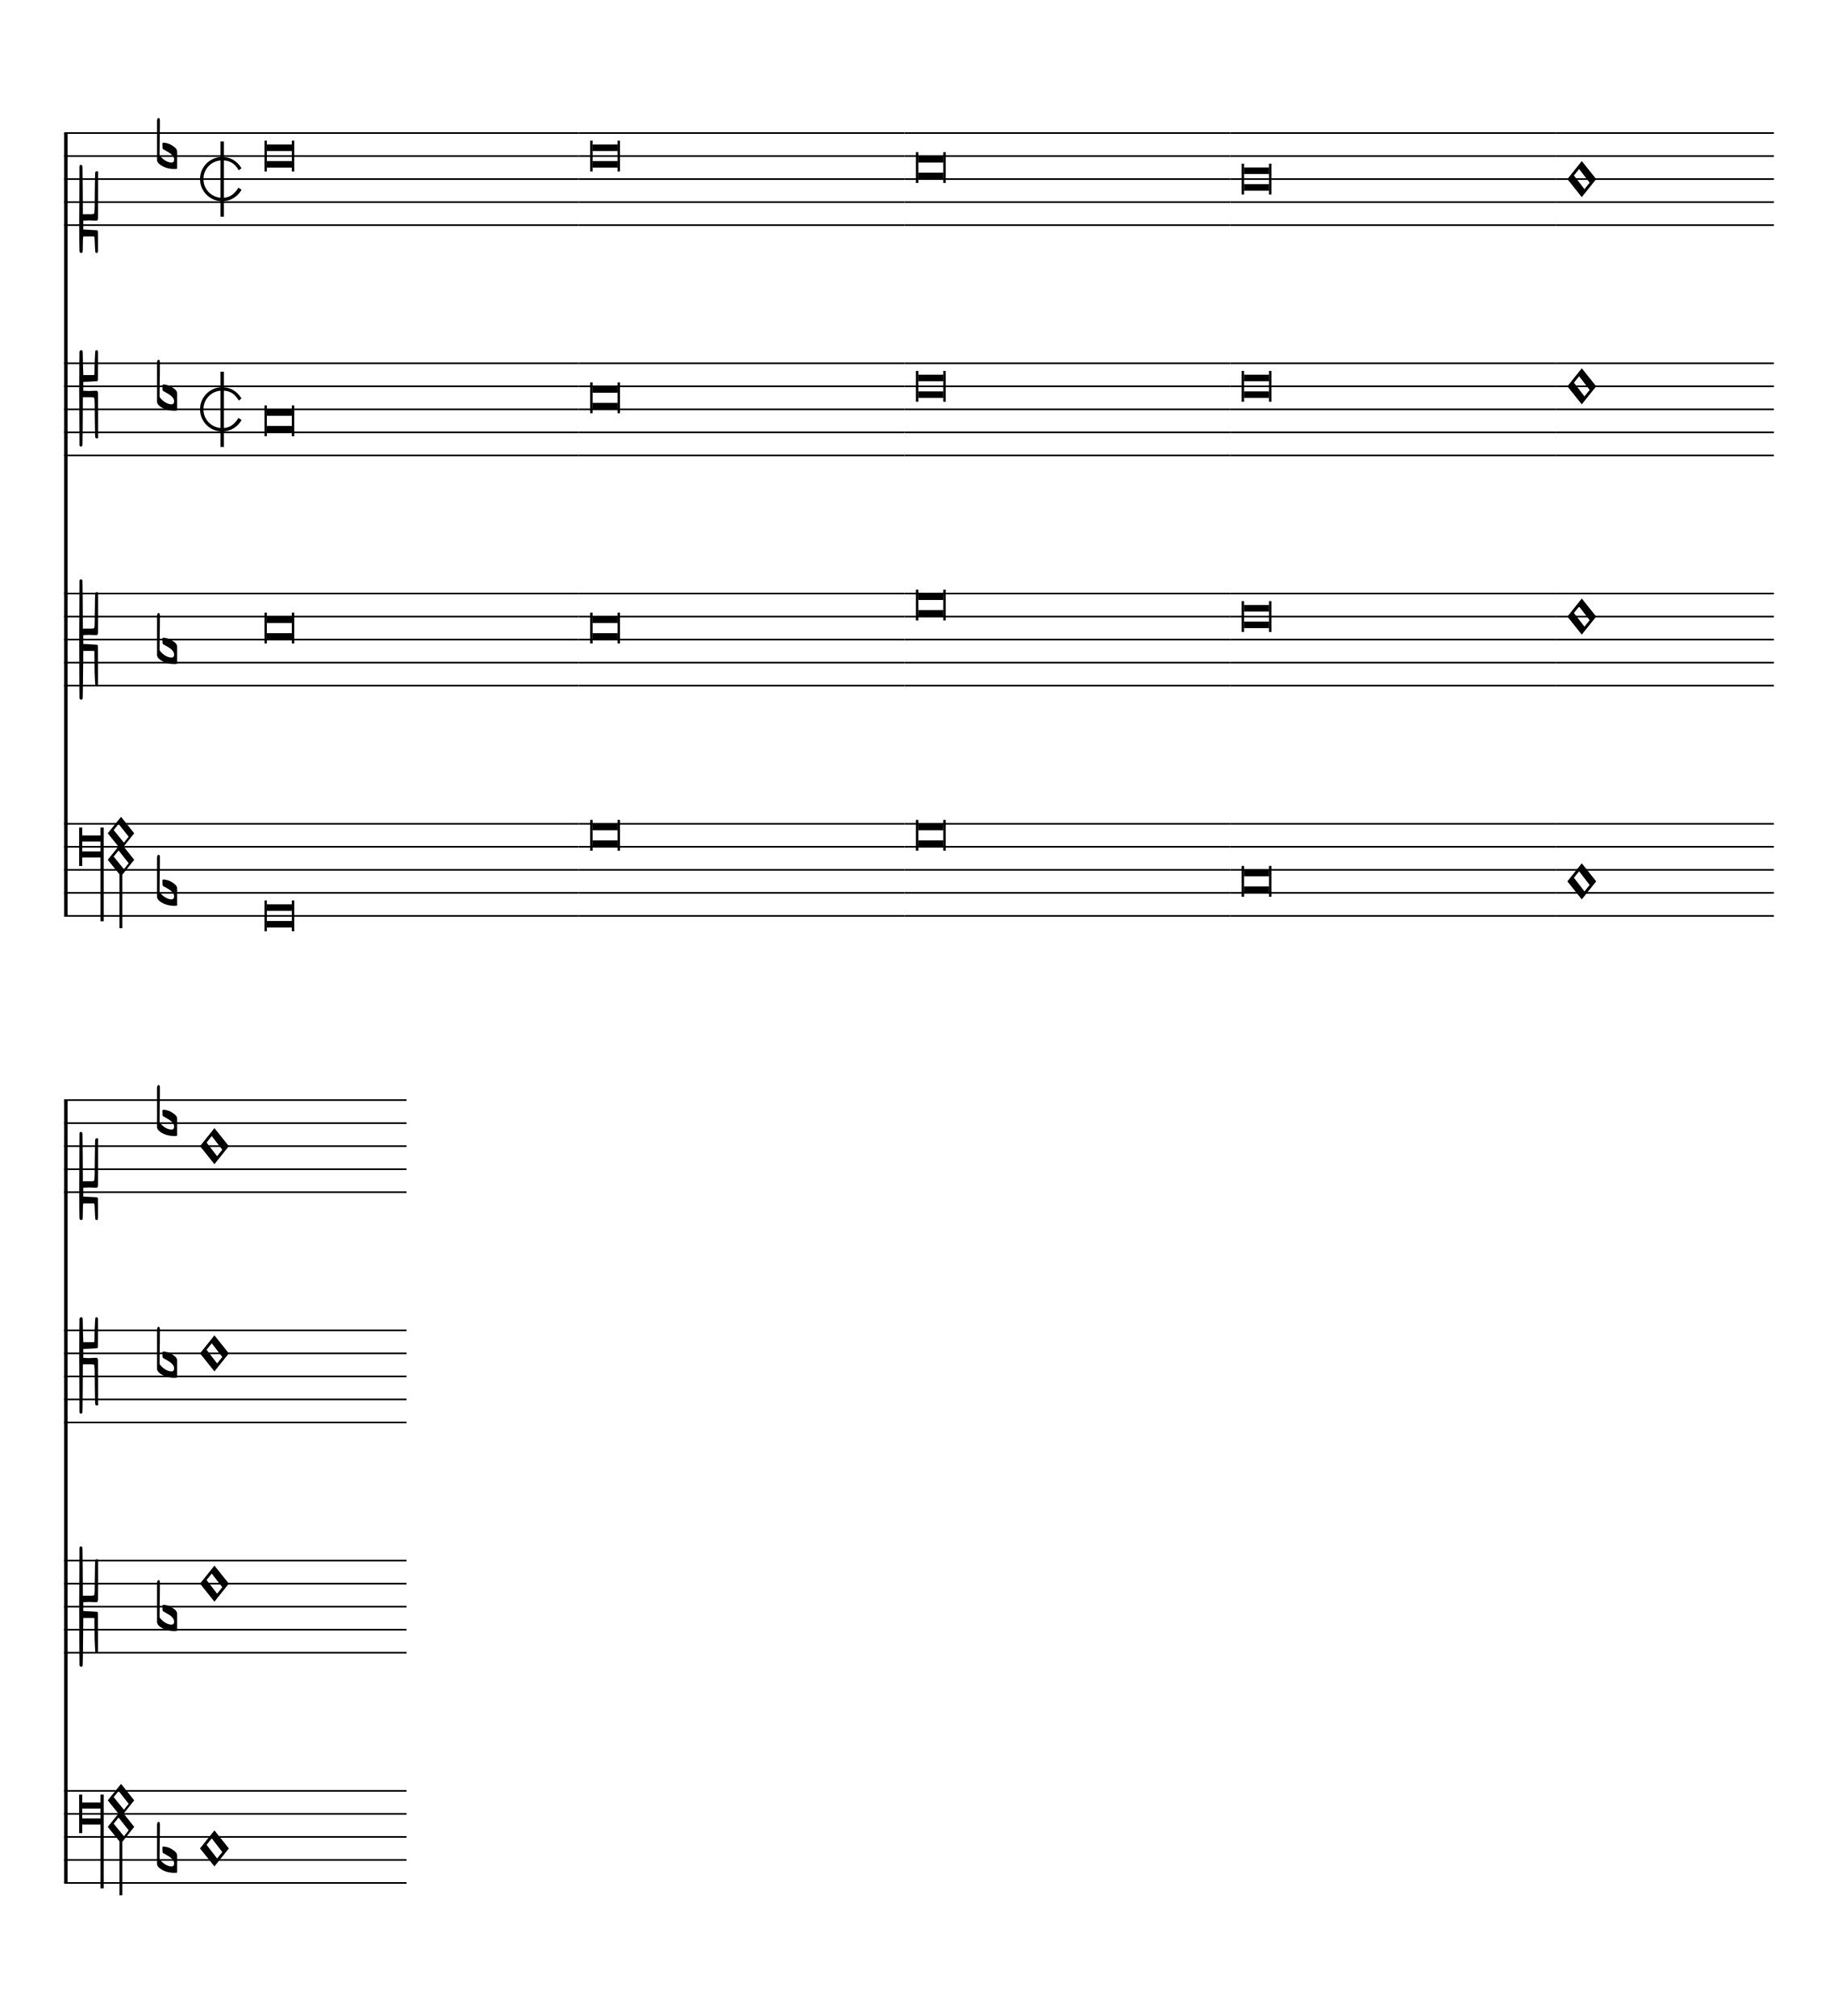
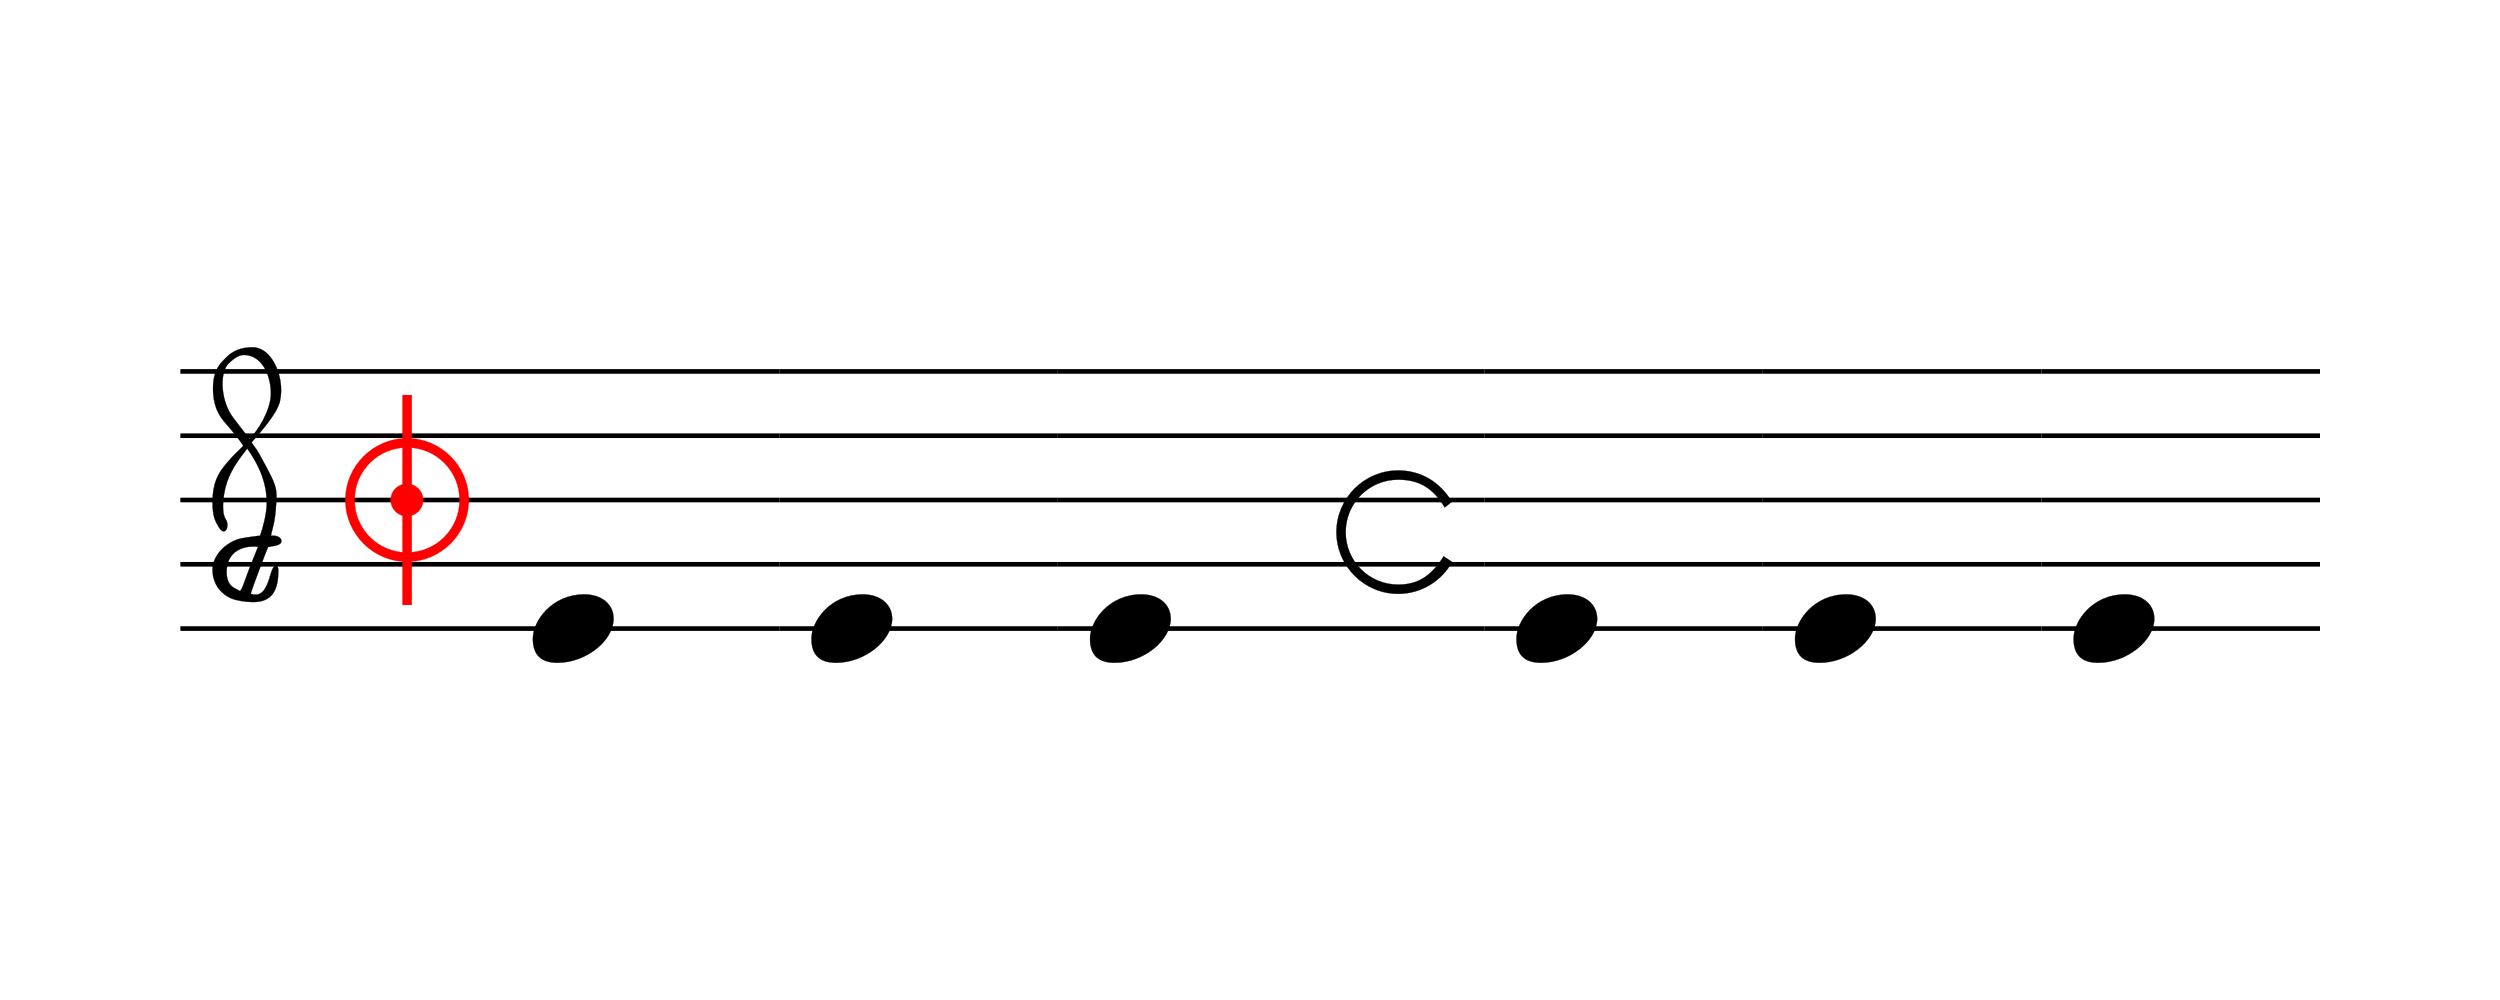
- <svg xmlns="http://www.w3.org/2000/svg" viewBox="0 0 144 158" version="1.1" overflow="visible" id="itdbl1c">
+ <svg xmlns="http://www.w3.org/2000/svg" viewBox="0 0 70 28" version="1.1" overflow="visible" id="y11kw4cy">
  <defs>
-     <g id="E907-itdbl1c">
-       <path transform="scale(1,-1)" d="M2 206l2 431c0 12 7 17 14 17c8 0 17 -7 17 -17l3 -204l2 -315h79h8c11 0 30 1 35 6c8 8 8 139 8 192v27l4 222s-1 20 19 20s12 -20 12 -20v-244s-1 -200 -1 -246c-1 -8 -1 -12 -4 -19c-7 -7 -8 -7 -16 -7c-45 0 -71 3 -71 3l-69 -3v-49v-48l64 -3l82 -5s5 0 8 -3 s5 -7 5 -7l1 -62v-154s0 -20 -13 -20c-10 0 -14 5 -16 14l-7 138l-2 19s0 4 -3 7s-9 2 -9 2h-40h-70l-3 -28l-3 -132s0 -20 -15 -20c-17 0 -19 17 -19 17c-1 22 -3 96 -3 336c0 49 1 100 1 155z" />
+     <g id="E901-y11kw4cy">
+       <path transform="scale(1,-1)" d="M144 488c30 28 83 110 83 176c0 77 -39 150 -104 150c-15 0 -33 -6 -61 -34c-15 -15 -23 -44 -23 -79c0 -44 14 -96 43 -133c23 -29 44 -58 62 -80zM159 69c-57 0 -104 -31 -104 -98c0 -61 35 -63 51 -75c8 0 23 52 39 92l32 80c-6 1 -12 1 -18 1zM256 -25 c0 -76 -24 -122 -98 -122h-3c-28 0 -66 7 -84 15c-38 17 -71 55 -71 112c0 55 56 114 124 123c25 3 49 8 61 8c12 33 26 89 26 128c0 104 -55 180 -76 211c-51 -65 -79 -110 -90 -178c-1 -6 -4 -25 -4 -46c0 -18 2 -38 10 -50c5 -7 7 -16 7 -24c0 -13 -6 -24 -15 -24 c-5 0 -12 5 -19 17c-12 21 -24 38 -24 96c0 77 23 115 54 151c38 44 26 28 65 68l1 -1c0 3 -16 27 -60 79c-19 22 -58 58 -58 145c0 76 30 100 53 123c25 25 57 38 102 38c62 0 110 -83 110 -168c0 -13 -2 -26 -4 -39c-10 -52 -83 -130 -111 -163c24 -38 8 -3 55 -91 c34 -63 42 -84 42 -119c0 -10 -1 -22 -2 -37c-4 -63 -11 -76 -20 -116c7 0 12 1 21 -1c14 -4 20 -11 20 -19c0 -19 -30 -19 -52 -24c-6 -13 -67 -174 -67 -181c0 -2 9 -4 19 -4c25 0 41 21 56 73c8 28 14 39 22 39s10 -8 10 -19z" />
    </g>
-     <g id="E9E0-itdbl1c">
-       <path transform="scale(1,-1)" d="M0 -49v426c0 13 2 36 18 36c12 -1 12 -18 12 -39c0 -20 -3 -362 -3 -362c0 -3 2 -9 11 -18c28 -33 74 -65 120 -65c6 0 28 2 28 35c0 37 -44 69 -76 86l-42 24s-9 1 -9 27v35c0 3 1 9 14 9c14 -1 50 -6 83 -26c32 -22 61 -38 61 -71v-185c0 -1 -14 -3 -26 -3h-2 c-20 0 -110 1 -171 60c0 0 -11 8 -18 31z" />
+     <g id="E911-y11kw4cy">
+       <path transform="scale(1,-1)" d="M36 0c0 -113 91 -204 204 -204s204 91 204 204s-91 204 -204 204s-204 -91 -204 -204zM0 0c0 132 108 240 240 240s240 -108 240 -240s-108 -240 -240 -240s-240 108 -240 240z" />
    </g>
-     <g id="E915-itdbl1c">
+     <g id="E925-y11kw4cy">
+       <path transform="scale(1,-1)" d="M0 408h36v-816h-36v816z" />
+     </g>
+     <g id="E920-y11kw4cy">
+       <path transform="scale(1,-1)" d="M0 0c0 35 28 63 63 63s63 -28 63 -63s-28 -63 -63 -63s-63 28 -63 63z" />
+     </g>
+     <g id="E0A4-y11kw4cy">
+       <path transform="scale(1,-1)" d="M0 -39c0 68 73 172 200 172c66 0 114 -37 114 -95c0 -84 -106 -171 -218 -171c-64 0 -96 30 -96 94z" />
+     </g>
+     <g id="E915-y11kw4cy">
      <path transform="scale(1,-1)" d="M421 96c-46 77 -101 108 -181 108c-113 0 -204 -91 -204 -204s91 -204 204 -204c78 0 129 34 177 110l33 -22c-41 -74 -120 -124 -210 -124c-132 0 -240 108 -240 240s108 240 240 240c89 0 163 -45 209 -122z" />
    </g>
-     <g id="E925-itdbl1c">
-       <path transform="scale(1,-1)" d="M0 408h36v-816h-36v816z" />
-     </g>
-     <g id="E90A-itdbl1c">
-       <path transform="scale(1,-1)" d="M2 -206c0 55 -1 106 -1 155c0 240 2 404 3 426c0 0 2 17 19 17c15 0 15 -20 15 -20l3 -132l3 -118h70h40s6 -1 9 2s3 7 3 7l2 109l7 138c2 9 6 14 16 14c13 0 13 -20 13 -20v-154l-1 -152s-2 -4 -5 -7s-8 -3 -8 -3l-82 -5l-64 -3v-48v-49l69 -3s26 3 71 3c8 0 9 0 16 -7 c3 -7 3 -11 4 -19c0 -46 1 -226 1 -226v-244s8 -20 -12 -20s-19 20 -19 20l-4 222v27c0 53 0 164 -8 172c-5 5 -24 6 -35 6h-8h-79l-2 -315l-3 -204c0 -10 -9 -17 -17 -17c-7 0 -14 5 -14 17z" />
-     </g>
-     <g id="E909-itdbl1c">
-       <path transform="scale(1,-1)" d="M2 206l2 431c0 12 7 17 14 17c8 0 17 -7 17 -17l3 -204l2 -315h79h8c11 0 30 1 35 6c8 8 8 69 8 122v27l4 222s-1 20 19 20s12 -20 12 -20v-244s-1 -130 -1 -176c-1 -8 -1 -12 -4 -19c-7 -7 -8 -7 -16 -7c-45 0 -71 3 -71 3l-69 -3v-49v-48l64 -3l82 -5s5 0 8 -3 s5 -7 5 -7l1 -262v-154s0 -20 -13 -20c-10 0 -14 5 -16 14l-7 138l-2 219s0 4 -3 7s-9 2 -9 2h-40h-70l-3 -378l-3 -132s0 -20 -15 -20c-17 0 -19 17 -19 17c-1 22 -3 446 -3 686c0 49 1 100 1 155z" />
-     </g>
-     <g id="E904-itdbl1c">
-       <path transform="scale(1,-1)" d="M428 -39l-54 -67l112 -138l52 66zM428 249l-54 -67l112 -138l52 66zM455 325l142 -178l-115 -144l115 -144l-129 -162v-580h-30v585l-127 157l116 144l-116 144zM232 -50v108h-199v-108h199zM266 -808h-34v693h-199v-93h-33v417h33v-86h199v86h34v-1017z" />
-     </g>
-     <g id="E93C-itdbl1c">
-       <path transform="scale(1,-1)" d="M156 195l156 -195l-156 -195l-156 195zM127 110l-57 -71l115 -149l57 71z" />
-     </g>
  </defs>
-   <style type="text/css">#itdbl1c g.ending, #itdbl1c g.fing, #itdbl1c g.reh, #itdbl1c g.tempo {font-weight:bold;}#itdbl1c g.dir, #itdbl1c g.dynam, #itdbl1c g.mNum {font-style:italic;}#itdbl1c g.label {font-weight:normal;}#itdbl1c ellipse, #itdbl1c path, #itdbl1c polygon, #itdbl1c polyline, #itdbl1c rect {stroke:currentColor}</style>
-   <svg class="definition-scale" color="black" font-family="Times, serif" viewBox="0 0 14360 15760">
+   <style type="text/css">#y11kw4cy g.ending, #y11kw4cy g.fing, #y11kw4cy g.reh, #y11kw4cy g.tempo {font-weight:bold;}#y11kw4cy g.dir, #y11kw4cy g.dynam, #y11kw4cy g.mNum {font-style:italic;}#y11kw4cy g.label {font-weight:normal;}#y11kw4cy ellipse, #y11kw4cy path, #y11kw4cy polygon, #y11kw4cy polyline, #y11kw4cy rect {stroke:currentColor}</style>
+   <svg class="definition-scale" color="black" font-family="Times, serif" viewBox="0 0 6990 2800">
    <g class="page-margin" transform="translate(500, 500)">
-       <g data-id="jtxekas" data-class="mdiv" class="mdiv pageMilestone" />
-       <g data-id="k86ryct" data-class="score" class="score pageMilestone" />
-       <g data-id="q1rrazrn" data-class="system" class="system">
-         <path d="M13 540 L13 6660" stroke-width="27" />
-         <g data-id="agiv04q" data-class="section" class="section systemMilestone" />
-         <g data-id="kszdzyz" data-class="staff" class="staff">
-           <path d="M0 540 L4022 540" stroke-width="13" />
-           <path d="M0 720 L4022 720" stroke-width="13" />
-           <path d="M0 900 L4022 900" stroke-width="13" />
-           <path d="M0 1080 L4022 1080" stroke-width="13" />
-           <path d="M0 1260 L4022 1260" stroke-width="13" />
-           <g data-id="i4p47wx" data-class="clef" class="clef">
-             <use href="#E907-itdbl1c" transform="translate(117, 1260) scale(0.72, 0.72)" />
+       <g data-id="z1188qsv" data-class="mdiv" class="mdiv pageMilestone" />
+       <g data-id="ahlhoen" data-class="score" class="score pageMilestone" />
+       <g data-id="pdvo953" data-class="system" class="system">
+         <g data-id="ou5s8xa" data-class="section" class="section systemMilestone" />
+         <g data-id="y1pu89a0" data-class="staff" class="staff">
+           <path d="M0 540 L1677 540" stroke-width="13" />
+           <path d="M0 720 L1677 720" stroke-width="13" />
+           <path d="M0 900 L1677 900" stroke-width="13" />
+           <path d="M0 1080 L1677 1080" stroke-width="13" />
+           <path d="M0 1260 L1677 1260" stroke-width="13" />
+           <g data-id="u36x1fx" data-class="clef" class="clef">
+             <use href="#E901-y11kw4cy" transform="translate(90, 1080) scale(0.72, 0.72)" />
          </g>
-           <g data-id="j1sn5wge" data-class="keySig" class="keySig">
-             <g data-id="k1sfl5wz" data-class="keyAccid" class="keyAccid">
-               <use href="#E9E0-itdbl1c" transform="translate(726, 720) scale(0.72, 0.72)" />
-             </g>
+           <g data-id="v77d5p9" data-class="keySig" class="keySig" />
+           <g data-id="w1kzv05z" data-class="mensur" class="mensur" color="red" fill="red">
+             <use href="#E911-y11kw4cy" transform="translate(462, 900) scale(0.72, 0.72)" />
+             <use href="#E925-y11kw4cy" transform="translate(622, 900) scale(0.72, 0.72)" />
+             <use href="#E920-y11kw4cy" transform="translate(589, 900) scale(0.72, 0.72)" />
          </g>
-           <g data-id="lhtjspd" data-class="mensur" class="mensur">
-             <use href="#E915-itdbl1c" transform="translate(1062, 900) scale(0.72, 0.72)" />
-             <use href="#E925-itdbl1c" transform="translate(1222, 900) scale(0.72, 0.72)" />
-           </g>
-           <g data-id="l1c71lgz" data-class="layer" class="layer">
-             <g data-id="mkq5u05" data-class="note" class="note">
+           <g data-id="z1nyiiuu" data-class="layer" class="layer">
+             <g data-id="a1w5lhyz" data-class="note" class="note">
              <g data-class="notehead" class="notehead">
-                 <polygon points="1584,630 1780,630 1780,680 1584,680" />
-                 <polygon points="1584,810 1780,810 1780,760 1584,760" />
-                 <rect x="1566" y="600" height="240" width="18" />
-                 <rect x="1780" y="600" height="240" width="18" />
+                 <use href="#E0A4-y11kw4cy" transform="translate(987, 1260) scale(0.72, 0.72)" />
              </g>
            </g>
          </g>
        </g>
-         <g data-id="s1lbpc68" data-class="staff" class="staff">
-           <path d="M0 2340 L4022 2340" stroke-width="13" />
-           <path d="M0 2520 L4022 2520" stroke-width="13" />
-           <path d="M0 2700 L4022 2700" stroke-width="13" />
-           <path d="M0 2880 L4022 2880" stroke-width="13" />
-           <path d="M0 3060 L4022 3060" stroke-width="13" />
-           <g data-id="m8gb9rf" data-class="clef" class="clef">
-             <use href="#E90A-itdbl1c" transform="translate(117, 2520) scale(0.72, 0.72)" />
-           </g>
-           <g data-id="n1qvjcxx" data-class="keySig" class="keySig">
-             <g data-id="os4wmam" data-class="keyAccid" class="keyAccid">
-               <use href="#E9E0-itdbl1c" transform="translate(726, 2610) scale(0.72, 0.72)" />
-             </g>
-           </g>
-           <g data-id="pu7uczo" data-class="mensur" class="mensur">
-             <use href="#E915-itdbl1c" transform="translate(1062, 2700) scale(0.72, 0.72)" />
-             <use href="#E925-itdbl1c" transform="translate(1222, 2700) scale(0.72, 0.72)" />
-           </g>
-           <g data-id="t6m6bx9" data-class="layer" class="layer">
-             <g data-id="utwa33m" data-class="note" class="note">
+         <g data-id="g9l4e43" data-class="staff" class="staff">
+           <path d="M1677 540 L2457 540" stroke-width="13" />
+           <path d="M1677 720 L2457 720" stroke-width="13" />
+           <path d="M1677 900 L2457 900" stroke-width="13" />
+           <path d="M1677 1080 L2457 1080" stroke-width="13" />
+           <path d="M1677 1260 L2457 1260" stroke-width="13" />
+           <g data-id="h1xaz7f7" data-class="layer" class="layer">
+             <g data-id="bctly8f" data-class="note" class="note">
              <g data-class="notehead" class="notehead">
-                 <polygon points="1584,2700 1780,2700 1780,2750 1584,2750" />
-                 <polygon points="1584,2880 1780,2880 1780,2830 1584,2830" />
-                 <rect x="1566" y="2670" height="240" width="18" />
-                 <rect x="1780" y="2670" height="240" width="18" />
+                 <use href="#E0A4-y11kw4cy" transform="translate(1767, 1260) scale(0.72, 0.72)" />
              </g>
            </g>
          </g>
        </g>
-         <g data-id="a1ydwol8" data-class="staff" class="staff">
-           <path d="M0 4140 L4022 4140" stroke-width="13" />
-           <path d="M0 4320 L4022 4320" stroke-width="13" />
-           <path d="M0 4500 L4022 4500" stroke-width="13" />
-           <path d="M0 4680 L4022 4680" stroke-width="13" />
-           <path d="M0 4860 L4022 4860" stroke-width="13" />
-           <g data-id="qagd8e3" data-class="clef" class="clef">
-             <use href="#E909-itdbl1c" transform="translate(117, 4500) scale(0.72, 0.72)" />
-           </g>
-           <g data-id="rtdog8m" data-class="keySig" class="keySig">
-             <g data-id="s148g9v4" data-class="keyAccid" class="keyAccid">
-               <use href="#E9E0-itdbl1c" transform="translate(726, 4590) scale(0.72, 0.72)" />
+         <g data-id="i1f12sg" data-class="staff" class="staff">
+           <path d="M2457 540 L3651 540" stroke-width="13" />
+           <path d="M2457 720 L3651 720" stroke-width="13" />
+           <path d="M2457 900 L3651 900" stroke-width="13" />
+           <path d="M2457 1080 L3651 1080" stroke-width="13" />
+           <path d="M2457 1260 L3651 1260" stroke-width="13" />
+           <g data-id="jnfy0dj" data-class="layer" class="layer">
+             <g data-id="c1hle626" data-class="note" class="note">
+               <g data-class="notehead" class="notehead">
+                 <use href="#E0A4-y11kw4cy" transform="translate(2547, 1260) scale(0.72, 0.72)" />
+               </g>
+             </g>
+             <g data-id="d7eaz89" data-class="mensur" class="mensur">
+               <use href="#E915-y11kw4cy" transform="translate(3237, 990) scale(0.72, 0.72)" />
            </g>
          </g>
-           <g data-id="b1i1n98y" data-class="layer" class="layer">
-             <g data-id="c1kwcg3w" data-class="note" class="note">
+         </g>
+         <g data-id="k1xfncyb" data-class="staff" class="staff">
+           <path d="M3651 540 L4431 540" stroke-width="13" />
+           <path d="M3651 720 L4431 720" stroke-width="13" />
+           <path d="M3651 900 L4431 900" stroke-width="13" />
+           <path d="M3651 1080 L4431 1080" stroke-width="13" />
+           <path d="M3651 1260 L4431 1260" stroke-width="13" />
+           <g data-id="l1rkgt4v" data-class="layer" class="layer">
+             <g data-id="eo8u6m6" data-class="note" class="note">
              <g data-class="notehead" class="notehead">
-                 <polygon points="1584,4320 1780,4320 1780,4370 1584,4370" />
-                 <polygon points="1584,4500 1780,4500 1780,4450 1584,4450" />
-                 <rect x="1566" y="4290" height="240" width="18" />
-                 <rect x="1780" y="4290" height="240" width="18" />
+                 <use href="#E0A4-y11kw4cy" transform="translate(3741, 1260) scale(0.72, 0.72)" />
              </g>
            </g>
          </g>
        </g>
-         <g data-id="ij1nduw" data-class="staff" class="staff">
-           <path d="M0 5940 L4022 5940" stroke-width="13" />
-           <path d="M0 6120 L4022 6120" stroke-width="13" />
-           <path d="M0 6300 L4022 6300" stroke-width="13" />
-           <path d="M0 6480 L4022 6480" stroke-width="13" />
-           <path d="M0 6660 L4022 6660" stroke-width="13" />
-           <g data-id="t1aw3iuo" data-class="clef" class="clef">
-             <use href="#E904-itdbl1c" transform="translate(117, 6120) scale(0.72, 0.72)" />
-           </g>
-           <g data-id="u19d4cnc" data-class="keySig" class="keySig">
-             <g data-id="v1csdnc9" data-class="keyAccid" class="keyAccid">
-               <use href="#E9E0-itdbl1c" transform="translate(726, 6480) scale(0.72, 0.72)" />
-             </g>
-           </g>
-           <g data-id="j11iso3w" data-class="layer" class="layer">
-             <g data-id="k1pkkyej" data-class="note" class="note">
+         <g data-id="mjwlaq7" data-class="staff" class="staff">
+           <path d="M4431 540 L5211 540" stroke-width="13" />
+           <path d="M4431 720 L5211 720" stroke-width="13" />
+           <path d="M4431 900 L5211 900" stroke-width="13" />
+           <path d="M4431 1080 L5211 1080" stroke-width="13" />
+           <path d="M4431 1260 L5211 1260" stroke-width="13" />
+           <g data-id="n1vrubza" data-class="layer" class="layer">
+             <g data-id="f1xiop6i" data-class="note" class="note">
              <g data-class="notehead" class="notehead">
-                 <polygon points="1584,6570 1780,6570 1780,6620 1584,6620" />
-                 <polygon points="1584,6750 1780,6750 1780,6700 1584,6700" />
-                 <rect x="1566" y="6540" height="240" width="18" />
-                 <rect x="1780" y="6540" height="240" width="18" />
+                 <use href="#E0A4-y11kw4cy" transform="translate(4521, 1260) scale(0.72, 0.72)" />
              </g>
            </g>
          </g>
        </g>
-         <g data-id="iajnycz" data-class="staff" class="staff">
-           <path d="M4022 540 L6568 540" stroke-width="13" />
-           <path d="M4022 720 L6568 720" stroke-width="13" />
-           <path d="M4022 900 L6568 900" stroke-width="13" />
-           <path d="M4022 1080 L6568 1080" stroke-width="13" />
-           <path d="M4022 1260 L6568 1260" stroke-width="13" />
-           <g data-id="j1fopnvs" data-class="layer" class="layer">
-             <g data-id="n1x43dio" data-class="note" class="note">
+         <g data-id="o1g0qo47" data-class="staff" class="staff">
+           <path d="M5211 540 L5991 540" stroke-width="13" />
+           <path d="M5211 720 L5991 720" stroke-width="13" />
+           <path d="M5211 900 L5991 900" stroke-width="13" />
+           <path d="M5211 1080 L5991 1080" stroke-width="13" />
+           <path d="M5211 1260 L5991 1260" stroke-width="13" />
+           <g data-id="p1klt6q1" data-class="layer" class="layer">
+             <g data-id="gv4j3xh" data-class="note" class="note">
              <g data-class="notehead" class="notehead">
-                 <polygon points="4130,630 4326,630 4326,680 4130,680" />
-                 <polygon points="4130,810 4326,810 4326,760 4130,760" />
-                 <rect x="4112" y="600" height="240" width="18" />
-                 <rect x="4326" y="600" height="240" width="18" />
+                 <use href="#E0A4-y11kw4cy" transform="translate(5301, 1260) scale(0.72, 0.72)" />
              </g>
            </g>
          </g>
        </g>
-         <g data-id="uumzm27" data-class="staff" class="staff">
-           <path d="M4022 2340 L6568 2340" stroke-width="13" />
-           <path d="M4022 2520 L6568 2520" stroke-width="13" />
-           <path d="M4022 2700 L6568 2700" stroke-width="13" />
-           <path d="M4022 2880 L6568 2880" stroke-width="13" />
-           <path d="M4022 3060 L6568 3060" stroke-width="13" />
-           <g data-id="v1o9os7b" data-class="layer" class="layer">
-             <g data-id="v1tdpxmb" data-class="note" class="note">
-               <g data-class="notehead" class="notehead">
-                 <polygon points="4130,2520 4326,2520 4326,2570 4130,2570" />
-                 <polygon points="4130,2700 4326,2700 4326,2650 4130,2650" />
-                 <rect x="4112" y="2490" height="240" width="18" />
-                 <rect x="4326" y="2490" height="240" width="18" />
-               </g>
-             </g>
-           </g>
-         </g>
-         <g data-id="g1fxn7wi" data-class="staff" class="staff">
-           <path d="M4022 4140 L6568 4140" stroke-width="13" />
-           <path d="M4022 4320 L6568 4320" stroke-width="13" />
-           <path d="M4022 4500 L6568 4500" stroke-width="13" />
-           <path d="M4022 4680 L6568 4680" stroke-width="13" />
-           <path d="M4022 4860 L6568 4860" stroke-width="13" />
-           <g data-id="h9bvopv" data-class="layer" class="layer">
-             <g data-id="dsl66q5" data-class="note" class="note">
-               <g data-class="notehead" class="notehead">
-                 <polygon points="4130,4320 4326,4320 4326,4370 4130,4370" />
-                 <polygon points="4130,4500 4326,4500 4326,4450 4130,4450" />
-                 <rect x="4112" y="4290" height="240" width="18" />
-                 <rect x="4326" y="4290" height="240" width="18" />
-               </g>
-             </g>
-           </g>
-         </g>
-         <g data-id="sbouwz2" data-class="staff" class="staff">
-           <path d="M4022 5940 L6568 5940" stroke-width="13" />
-           <path d="M4022 6120 L6568 6120" stroke-width="13" />
-           <path d="M4022 6300 L6568 6300" stroke-width="13" />
-           <path d="M4022 6480 L6568 6480" stroke-width="13" />
-           <path d="M4022 6660 L6568 6660" stroke-width="13" />
-           <g data-id="t1e4km1d" data-class="layer" class="layer">
-             <g data-id="l12jvzos" data-class="note" class="note">
-               <g data-class="notehead" class="notehead">
-                 <polygon points="4130,5940 4326,5940 4326,5990 4130,5990" />
-                 <polygon points="4130,6120 4326,6120 4326,6070 4130,6070" />
-                 <rect x="4112" y="5910" height="240" width="18" />
-                 <rect x="4326" y="5910" height="240" width="18" />
-               </g>
-             </g>
-           </g>
-         </g>
-         <g data-id="k1oqbi6u" data-class="staff" class="staff">
-           <path d="M6568 540 L9114 540" stroke-width="13" />
-           <path d="M6568 720 L9114 720" stroke-width="13" />
-           <path d="M6568 900 L9114 900" stroke-width="13" />
-           <path d="M6568 1080 L9114 1080" stroke-width="13" />
-           <path d="M6568 1260 L9114 1260" stroke-width="13" />
-           <g data-id="lrsrrlr" data-class="layer" class="layer">
-             <g data-id="o3w2mgt" data-class="note" class="note">
-               <g data-class="notehead" class="notehead">
-                 <polygon points="6676,720 6872,720 6872,770 6676,770" />
-                 <polygon points="6676,900 6872,900 6872,850 6676,850" />
-                 <rect x="6658" y="690" height="240" width="18" />
-                 <rect x="6872" y="690" height="240" width="18" />
-               </g>
-             </g>
-           </g>
-         </g>
-         <g data-id="w187kq80" data-class="staff" class="staff">
-           <path d="M6568 2340 L9114 2340" stroke-width="13" />
-           <path d="M6568 2520 L9114 2520" stroke-width="13" />
-           <path d="M6568 2700 L9114 2700" stroke-width="13" />
-           <path d="M6568 2880 L9114 2880" stroke-width="13" />
-           <path d="M6568 3060 L9114 3060" stroke-width="13" />
-           <g data-id="x63lvdc" data-class="layer" class="layer">
-             <g data-id="w1co1qts" data-class="note" class="note">
-               <g data-class="notehead" class="notehead">
-                 <polygon points="6676,2430 6872,2430 6872,2480 6676,2480" />
-                 <polygon points="6676,2610 6872,2610 6872,2560 6676,2560" />
-                 <rect x="6658" y="2400" height="240" width="18" />
-                 <rect x="6872" y="2400" height="240" width="18" />
-               </g>
-             </g>
-           </g>
-         </g>
-         <g data-id="i1woczd8" data-class="staff" class="staff">
-           <path d="M6568 4140 L9114 4140" stroke-width="13" />
-           <path d="M6568 4320 L9114 4320" stroke-width="13" />
-           <path d="M6568 4500 L9114 4500" stroke-width="13" />
-           <path d="M6568 4680 L9114 4680" stroke-width="13" />
-           <path d="M6568 4860 L9114 4860" stroke-width="13" />
-           <g data-id="j1xn5h2l" data-class="layer" class="layer">
-             <g data-id="e1ovrdtq" data-class="note" class="note">
-               <g data-class="notehead" class="notehead">
-                 <polygon points="6676,4140 6872,4140 6872,4190 6676,4190" />
-                 <polygon points="6676,4320 6872,4320 6872,4270 6676,4270" />
-                 <rect x="6658" y="4110" height="240" width="18" />
-                 <rect x="6872" y="4110" height="240" width="18" />
-               </g>
-             </g>
-           </g>
-         </g>
-         <g data-id="u1dcf2o0" data-class="staff" class="staff">
-           <path d="M6568 5940 L9114 5940" stroke-width="13" />
-           <path d="M6568 6120 L9114 6120" stroke-width="13" />
-           <path d="M6568 6300 L9114 6300" stroke-width="13" />
-           <path d="M6568 6480 L9114 6480" stroke-width="13" />
-           <path d="M6568 6660 L9114 6660" stroke-width="13" />
-           <g data-id="v1hhxi80" data-class="layer" class="layer">
-             <g data-id="m1c5u3fp" data-class="note" class="note">
-               <g data-class="notehead" class="notehead">
-                 <polygon points="6676,5940 6872,5940 6872,5990 6676,5990" />
-                 <polygon points="6676,6120 6872,6120 6872,6070 6676,6070" />
-                 <rect x="6658" y="5910" height="240" width="18" />
-                 <rect x="6872" y="5910" height="240" width="18" />
-               </g>
-             </g>
-           </g>
-         </g>
-         <g data-id="m1abqxta" data-class="staff" class="staff">
-           <path d="M9114 540 L11660 540" stroke-width="13" />
-           <path d="M9114 720 L11660 720" stroke-width="13" />
-           <path d="M9114 900 L11660 900" stroke-width="13" />
-           <path d="M9114 1080 L11660 1080" stroke-width="13" />
-           <path d="M9114 1260 L11660 1260" stroke-width="13" />
-           <g data-id="n1o62l9i" data-class="layer" class="layer">
-             <g data-id="p9lig5h" data-class="note" class="note">
-               <g data-class="notehead" class="notehead">
-                 <polygon points="9222,810 9418,810 9418,860 9222,860" />
-                 <polygon points="9222,990 9418,990 9418,940 9222,940" />
-                 <rect x="9204" y="780" height="240" width="18" />
-                 <rect x="9418" y="780" height="240" width="18" />
-               </g>
-             </g>
-           </g>
-         </g>
-         <g data-id="y11s8bny" data-class="staff" class="staff">
-           <path d="M9114 2340 L11660 2340" stroke-width="13" />
-           <path d="M9114 2520 L11660 2520" stroke-width="13" />
-           <path d="M9114 2700 L11660 2700" stroke-width="13" />
-           <path d="M9114 2880 L11660 2880" stroke-width="13" />
-           <path d="M9114 3060 L11660 3060" stroke-width="13" />
-           <g data-id="zae02hv" data-class="layer" class="layer">
-             <g data-id="x19hwr6e" data-class="note" class="note">
-               <g data-class="notehead" class="notehead">
-                 <polygon points="9222,2430 9418,2430 9418,2480 9222,2480" />
-                 <polygon points="9222,2610 9418,2610 9418,2560 9222,2560" />
-                 <rect x="9204" y="2400" height="240" width="18" />
-                 <rect x="9418" y="2400" height="240" width="18" />
-               </g>
-             </g>
-           </g>
-         </g>
-         <g data-id="k137rdwg" data-class="staff" class="staff">
-           <path d="M9114 4140 L11660 4140" stroke-width="13" />
-           <path d="M9114 4320 L11660 4320" stroke-width="13" />
-           <path d="M9114 4500 L11660 4500" stroke-width="13" />
-           <path d="M9114 4680 L11660 4680" stroke-width="13" />
-           <path d="M9114 4860 L11660 4860" stroke-width="13" />
-           <g data-id="lvi18iz" data-class="layer" class="layer">
-             <g data-id="f185fcd7" data-class="note" class="note">
-               <g data-class="notehead" class="notehead">
-                 <polygon points="9222,4230 9418,4230 9418,4280 9222,4280" />
-                 <polygon points="9222,4410 9418,4410 9418,4360 9222,4360" />
-                 <rect x="9204" y="4200" height="240" width="18" />
-                 <rect x="9418" y="4200" height="240" width="18" />
-               </g>
-             </g>
-           </g>
-         </g>
-         <g data-id="w13hjalc" data-class="staff" class="staff">
-           <path d="M9114 5940 L11660 5940" stroke-width="13" />
-           <path d="M9114 6120 L11660 6120" stroke-width="13" />
-           <path d="M9114 6300 L11660 6300" stroke-width="13" />
-           <path d="M9114 6480 L11660 6480" stroke-width="13" />
-           <path d="M9114 6660 L11660 6660" stroke-width="13" />
-           <g data-id="x1dkt89n" data-class="layer" class="layer">
-             <g data-id="n1jzxhz7" data-class="note" class="note">
-               <g data-class="notehead" class="notehead">
-                 <polygon points="9222,6300 9418,6300 9418,6350 9222,6350" />
-                 <polygon points="9222,6480 9418,6480 9418,6430 9222,6430" />
-                 <rect x="9204" y="6270" height="240" width="18" />
-                 <rect x="9418" y="6270" height="240" width="18" />
-               </g>
-             </g>
-           </g>
-         </g>
-         <g data-id="or4nms" data-class="staff" class="staff">
-           <path d="M11660 540 L13364 540" stroke-width="13" />
-           <path d="M11660 720 L13364 720" stroke-width="13" />
-           <path d="M11660 900 L13364 900" stroke-width="13" />
-           <path d="M11660 1080 L13364 1080" stroke-width="13" />
-           <path d="M11660 1260 L13364 1260" stroke-width="13" />
-           <g data-id="pst51lz" data-class="layer" class="layer">
-             <g data-id="q4em59g" data-class="note" class="note">
-               <g data-class="notehead" class="notehead">
-                 <use href="#E93C-itdbl1c" transform="translate(11750, 900) scale(0.72, 0.72)" />
-               </g>
-             </g>
-           </g>
-         </g>
-         <g data-id="a1hx2cl3" data-class="staff" class="staff">
-           <path d="M11660 2340 L13364 2340" stroke-width="13" />
-           <path d="M11660 2520 L13364 2520" stroke-width="13" />
-           <path d="M11660 2700 L13364 2700" stroke-width="13" />
-           <path d="M11660 2880 L13364 2880" stroke-width="13" />
-           <path d="M11660 3060 L13364 3060" stroke-width="13" />
-           <g data-id="b12tljev" data-class="layer" class="layer">
-             <g data-id="yd5il1r" data-class="note" class="note">
-               <g data-class="notehead" class="notehead">
-                 <use href="#E93C-itdbl1c" transform="translate(11750, 2520) scale(0.72, 0.72)" />
-               </g>
-             </g>
-           </g>
-         </g>
-         <g data-id="mkd5pfe" data-class="staff" class="staff">
-           <path d="M11660 4140 L13364 4140" stroke-width="13" />
-           <path d="M11660 4320 L13364 4320" stroke-width="13" />
-           <path d="M11660 4500 L13364 4500" stroke-width="13" />
-           <path d="M11660 4680 L13364 4680" stroke-width="13" />
-           <path d="M11660 4860 L13364 4860" stroke-width="13" />
-           <g data-id="nmi3atf" data-class="layer" class="layer">
-             <g data-id="grpucpi" data-class="note" class="note">
-               <g data-class="notehead" class="notehead">
-                 <use href="#E93C-itdbl1c" transform="translate(11750, 4320) scale(0.72, 0.72)" />
-               </g>
-             </g>
-           </g>
-         </g>
-         <g data-id="y1iicwrc" data-class="staff" class="staff">
-           <path d="M11660 5940 L13364 5940" stroke-width="13" />
-           <path d="M11660 6120 L13364 6120" stroke-width="13" />
-           <path d="M11660 6300 L13364 6300" stroke-width="13" />
-           <path d="M11660 6480 L13364 6480" stroke-width="13" />
-           <path d="M11660 6660 L13364 6660" stroke-width="13" />
-           <g data-id="zjq9xn7" data-class="layer" class="layer">
-             <g data-id="o47gmov" data-class="note" class="note">
-               <g data-class="notehead" class="notehead">
-                 <use href="#E93C-itdbl1c" transform="translate(11750, 6390) scale(0.72, 0.72)" />
-               </g>
-             </g>
-           </g>
-         </g>
+         <g data-id="ozb205a" data-class="systemMilestoneEnd" class="systemMilestoneEnd ou5s8xa" />
      </g>
-       <g data-id="t1gmewhe" data-class="system" class="system">
-         <path d="M13 8100 L13 14220" stroke-width="27" />
-         <g data-id="qqloxo4" data-class="staff" class="staff">
-           <path d="M0 8100 L2676 8100" stroke-width="13" />
-           <path d="M0 8280 L2676 8280" stroke-width="13" />
-           <path d="M0 8460 L2676 8460" stroke-width="13" />
-           <path d="M0 8640 L2676 8640" stroke-width="13" />
-           <path d="M0 8820 L2676 8820" stroke-width="13" />
-           <g data-id="i1dtk8ct" data-class="clef" class="clef">
-             <use href="#E907-itdbl1c" transform="translate(117, 8820) scale(0.72, 0.72)" />
-           </g>
-           <g data-id="j1ekssm8" data-class="keySig" class="keySig">
-             <g data-id="kzrdgl4" data-class="keyAccid" class="keyAccid">
-               <use href="#E9E0-itdbl1c" transform="translate(726, 8280) scale(0.72, 0.72)" />
-             </g>
-           </g>
-           <g data-id="rv7410h" data-class="layer" class="layer">
-             <g data-id="rmueowo" data-class="note" class="note">
-               <g data-class="notehead" class="notehead">
-                 <use href="#E93C-itdbl1c" transform="translate(1062, 8460) scale(0.72, 0.72)" />
-               </g>
-             </g>
-           </g>
-         </g>
-         <g data-id="clvx5mz" data-class="staff" class="staff">
-           <path d="M0 9900 L2676 9900" stroke-width="13" />
-           <path d="M0 10080 L2676 10080" stroke-width="13" />
-           <path d="M0 10260 L2676 10260" stroke-width="13" />
-           <path d="M0 10440 L2676 10440" stroke-width="13" />
-           <path d="M0 10620 L2676 10620" stroke-width="13" />
-           <g data-id="lxfggb3" data-class="clef" class="clef">
-             <use href="#E90A-itdbl1c" transform="translate(117, 10080) scale(0.72, 0.72)" />
-           </g>
-           <g data-id="m1vaoozw" data-class="keySig" class="keySig">
-             <g data-id="n1rma9oi" data-class="keyAccid" class="keyAccid">
-               <use href="#E9E0-itdbl1c" transform="translate(726, 10170) scale(0.72, 0.72)" />
-             </g>
-           </g>
-           <g data-id="ddu9m6s" data-class="layer" class="layer">
-             <g data-id="z15diimo" data-class="note" class="note">
-               <g data-class="notehead" class="notehead">
-                 <use href="#E93C-itdbl1c" transform="translate(1062, 10080) scale(0.72, 0.72)" />
-               </g>
-             </g>
-           </g>
-         </g>
-         <g data-id="oxbt92o" data-class="staff" class="staff">
-           <path d="M0 11700 L2676 11700" stroke-width="13" />
-           <path d="M0 11880 L2676 11880" stroke-width="13" />
-           <path d="M0 12060 L2676 12060" stroke-width="13" />
-           <path d="M0 12240 L2676 12240" stroke-width="13" />
-           <path d="M0 12420 L2676 12420" stroke-width="13" />
-           <g data-id="o1cahvfb" data-class="clef" class="clef">
-             <use href="#E909-itdbl1c" transform="translate(117, 12060) scale(0.72, 0.72)" />
-           </g>
-           <g data-id="pbt3m6c" data-class="keySig" class="keySig">
-             <g data-id="q1xwmssv" data-class="keyAccid" class="keyAccid">
-               <use href="#E9E0-itdbl1c" transform="translate(726, 12150) scale(0.72, 0.72)" />
-             </g>
-           </g>
-           <g data-id="ptts6mj" data-class="layer" class="layer">
-             <g data-id="hp7sy5d" data-class="note" class="note">
-               <g data-class="notehead" class="notehead">
-                 <use href="#E93C-itdbl1c" transform="translate(1062, 11880) scale(0.72, 0.72)" />
-               </g>
-             </g>
-           </g>
-         </g>
-         <g data-id="a1ja8abh" data-class="staff" class="staff">
-           <path d="M0 13500 L2676 13500" stroke-width="13" />
-           <path d="M0 13680 L2676 13680" stroke-width="13" />
-           <path d="M0 13860 L2676 13860" stroke-width="13" />
-           <path d="M0 14040 L2676 14040" stroke-width="13" />
-           <path d="M0 14220 L2676 14220" stroke-width="13" />
-           <g data-id="rrd2qa4" data-class="clef" class="clef">
-             <use href="#E904-itdbl1c" transform="translate(117, 13680) scale(0.72, 0.72)" />
-           </g>
-           <g data-id="snr3arz" data-class="keySig" class="keySig">
-             <g data-id="t192t2wr" data-class="keyAccid" class="keyAccid">
-               <use href="#E9E0-itdbl1c" transform="translate(726, 14040) scale(0.72, 0.72)" />
-             </g>
-           </g>
-           <g data-id="b56l000" data-class="layer" class="layer">
-             <g data-id="pndgcnd" data-class="note" class="note">
-               <g data-class="notehead" class="notehead">
-                 <use href="#E93C-itdbl1c" transform="translate(1062, 13950) scale(0.72, 0.72)" />
-               </g>
-             </g>
-           </g>
-         </g>
-         <g data-id="x12khbm8" data-class="systemMilestoneEnd" class="systemMilestoneEnd agiv04q" />
-       </g>
-       <g data-id="y1ddjrfu" data-class="pageMilestoneEnd" class="pageMilestoneEnd k86ryct" />
-       <g data-id="zmv5ec9" data-class="pageMilestoneEnd" class="pageMilestoneEnd jtxekas" />
+       <g data-id="p10znzhs" data-class="pageMilestoneEnd" class="pageMilestoneEnd ahlhoen" />
+       <g data-id="q1j1mvz9" data-class="pageMilestoneEnd" class="pageMilestoneEnd z1188qsv" />
    </g>
  </svg>
</svg>
